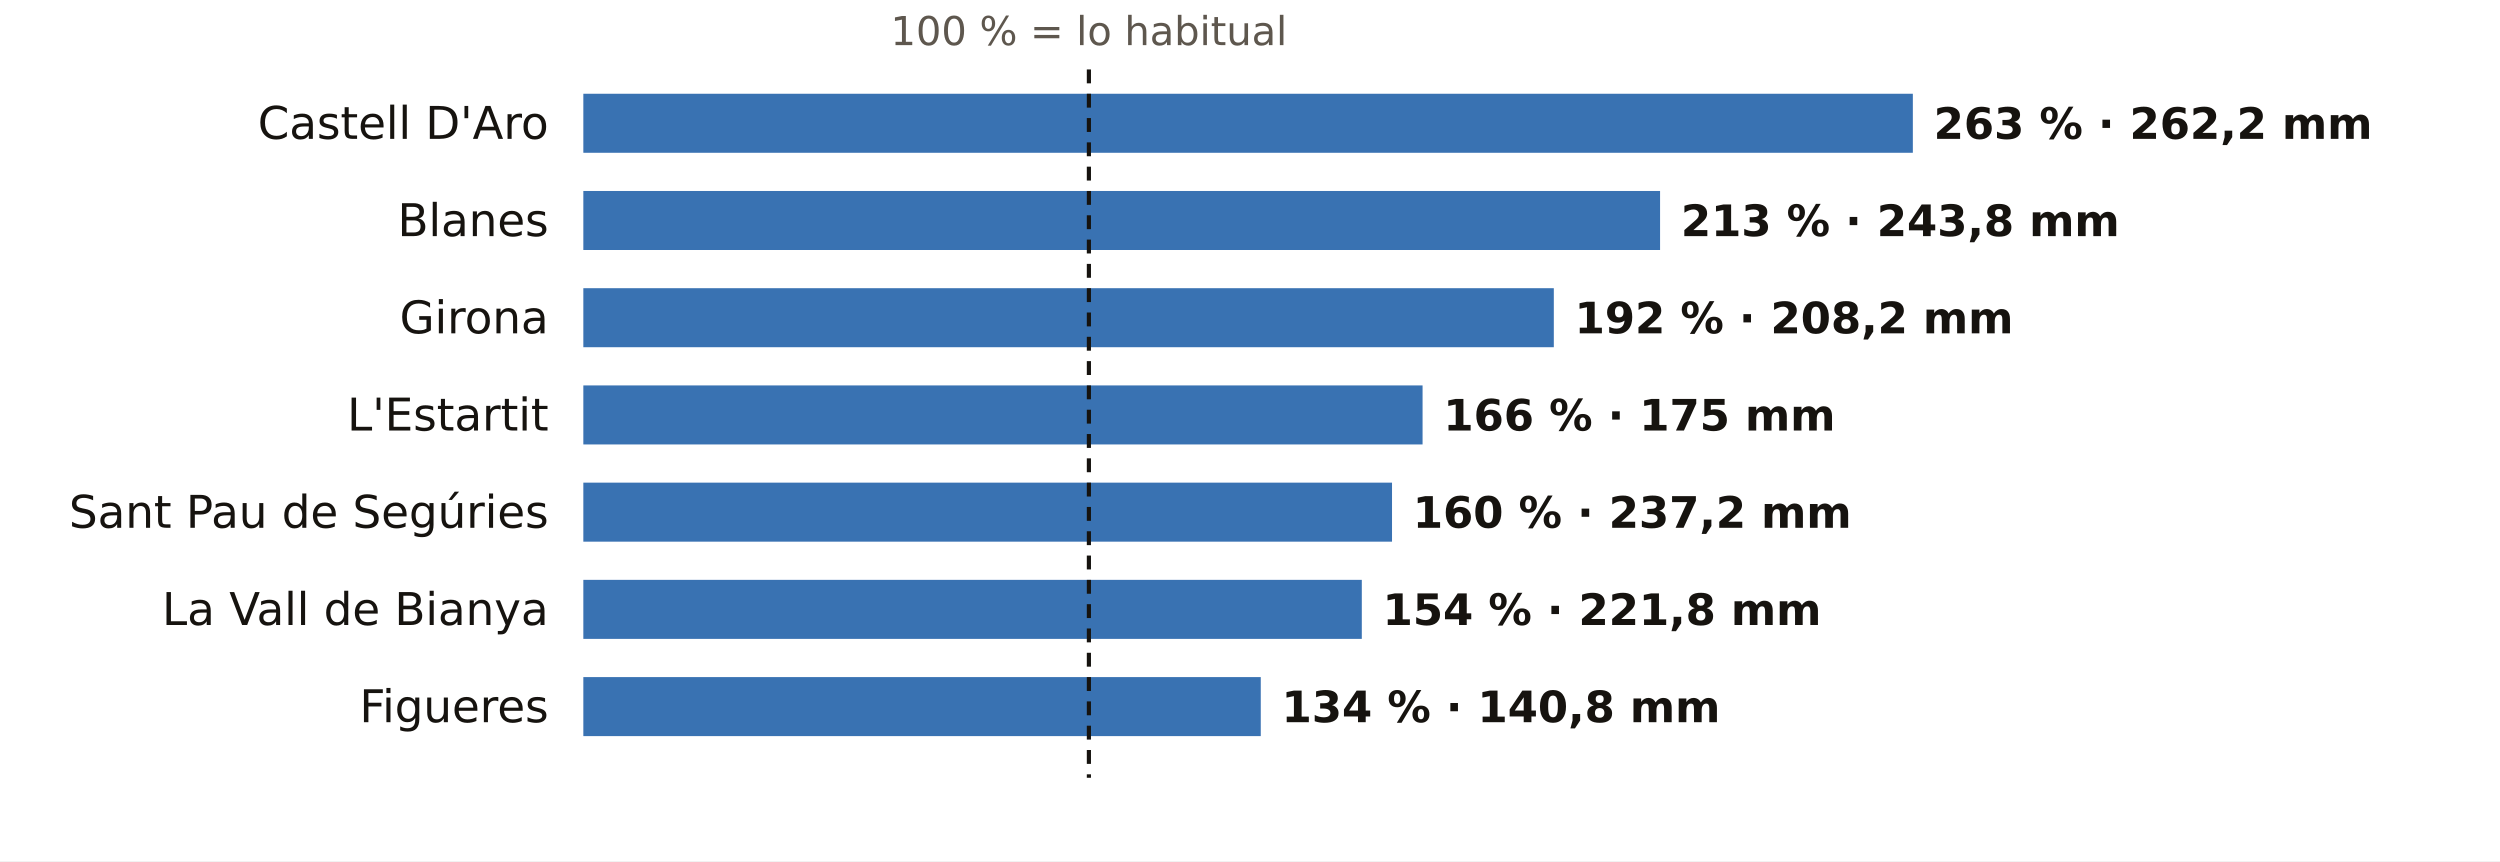
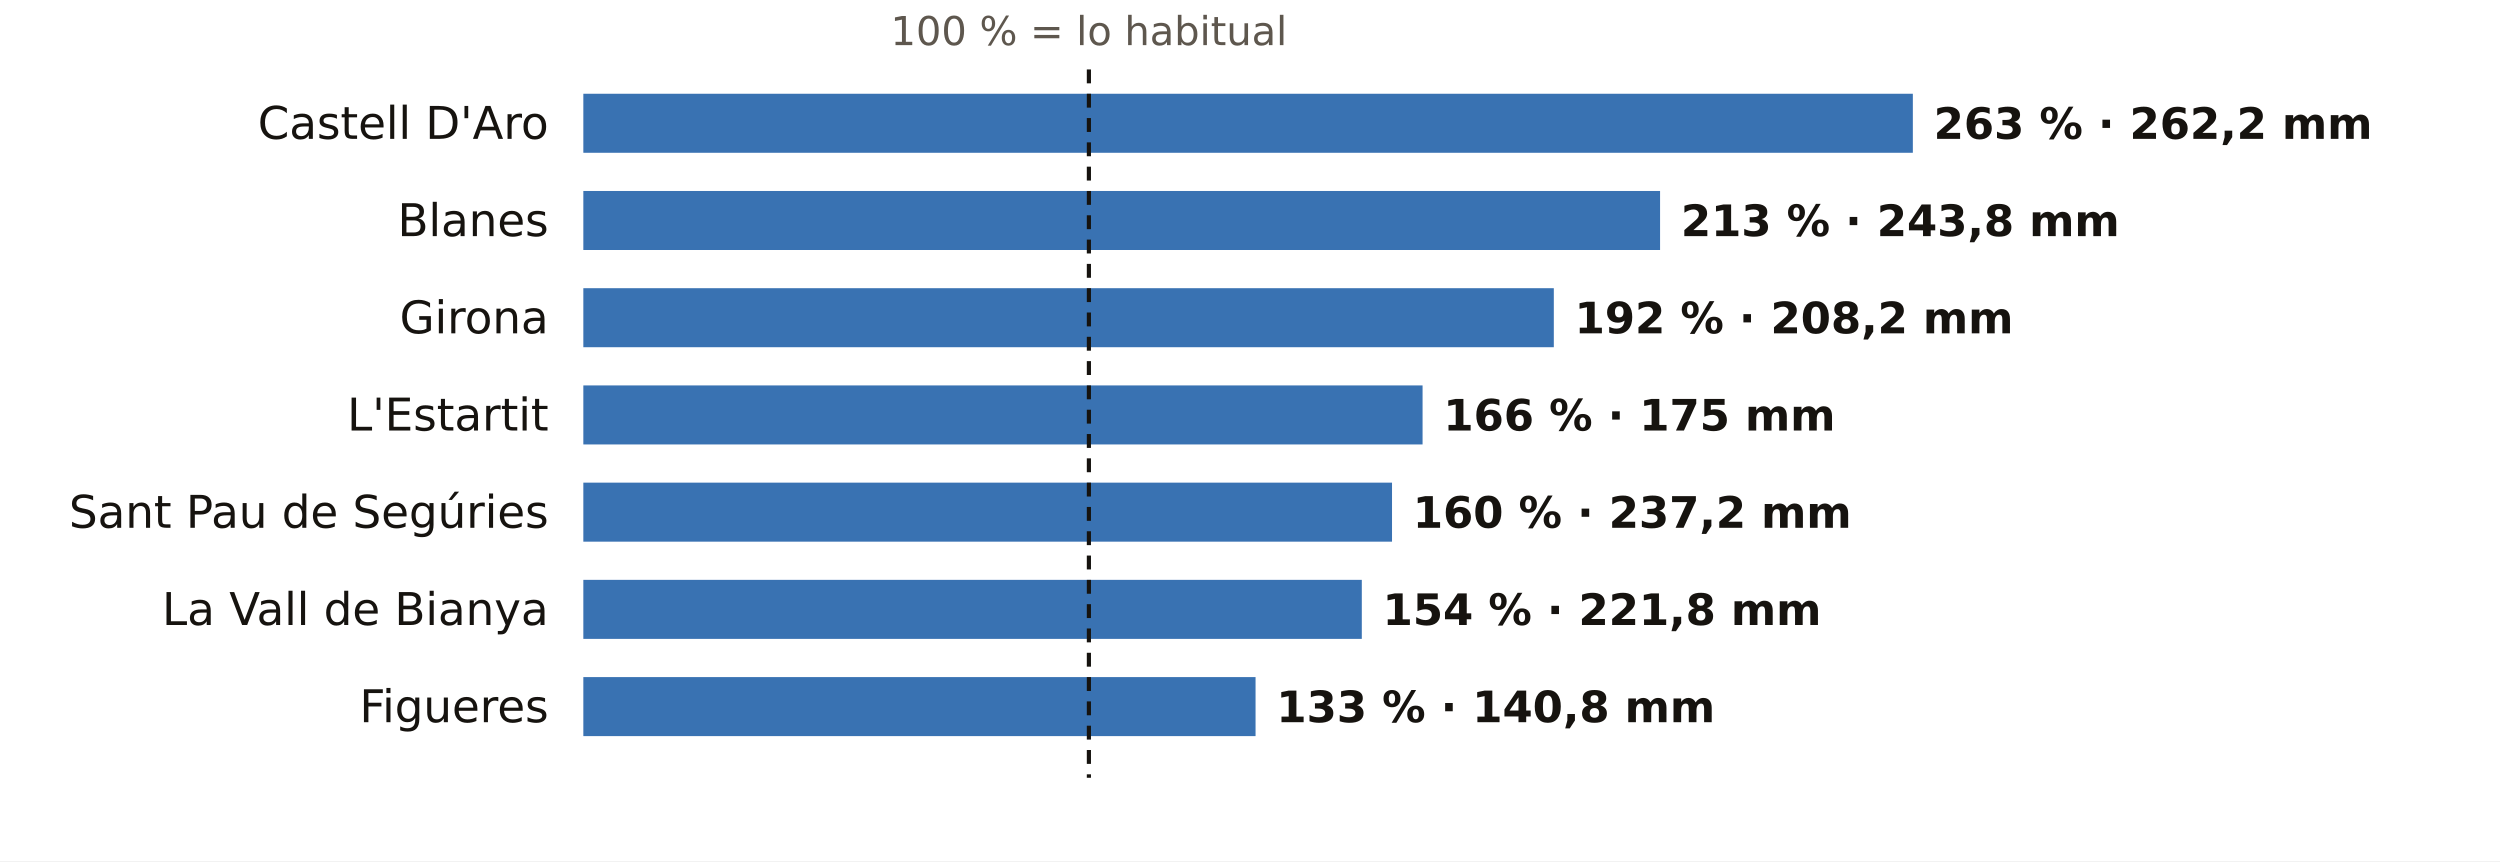
<svg xmlns="http://www.w3.org/2000/svg" viewBox="0 0 720 248" width="720" height="248" role="img" aria-label="El otoño en los pluviómetros de AEMET de Girona: % de lo habitual">
  <rect width="720" height="248" fill="#FFFFFF" />
  <text x="313.6" y="13.0" font-size="11.5" fill="#5E574E" text-anchor="middle" font-weight="400" font-family="Public Sans, DejaVu Sans, Arial, sans-serif">100 % = lo habitual</text>
  <text x="158.0" y="40.0" font-size="13" fill="#16130F" text-anchor="end" font-weight="500" font-family="Public Sans, DejaVu Sans, Arial, sans-serif">Castell D'Aro</text>
  <rect x="168" y="27" width="382.9" height="17" fill="#1F5FA8" opacity="0.88" />
  <text x="556.9" y="40.0" font-size="12.5" fill="#16130F" text-anchor="start" font-weight="600" font-family="Public Sans, DejaVu Sans, Arial, sans-serif">263 % · 262,2 mm</text>
  <text x="158.0" y="68.0" font-size="13" fill="#16130F" text-anchor="end" font-weight="500" font-family="Public Sans, DejaVu Sans, Arial, sans-serif">Blanes</text>
  <rect x="168" y="55" width="310.1" height="17" fill="#1F5FA8" opacity="0.88" />
  <text x="484.1" y="68.0" font-size="12.5" fill="#16130F" text-anchor="start" font-weight="600" font-family="Public Sans, DejaVu Sans, Arial, sans-serif">213 % · 243,8 mm</text>
  <text x="158.0" y="96.0" font-size="13" fill="#16130F" text-anchor="end" font-weight="500" font-family="Public Sans, DejaVu Sans, Arial, sans-serif">Girona</text>
  <rect x="168" y="83" width="279.5" height="17" fill="#1F5FA8" opacity="0.88" />
  <text x="453.5" y="96.0" font-size="12.5" fill="#16130F" text-anchor="start" font-weight="600" font-family="Public Sans, DejaVu Sans, Arial, sans-serif">192 % · 208,2 mm</text>
  <text x="158.0" y="124.0" font-size="13" fill="#16130F" text-anchor="end" font-weight="500" font-family="Public Sans, DejaVu Sans, Arial, sans-serif">L'Estartit</text>
  <rect x="168" y="111" width="241.7" height="17" fill="#1F5FA8" opacity="0.88" />
  <text x="415.7" y="124.0" font-size="12.5" fill="#16130F" text-anchor="start" font-weight="600" font-family="Public Sans, DejaVu Sans, Arial, sans-serif">166 % · 175 mm</text>
  <text x="158.0" y="152.0" font-size="13" fill="#16130F" text-anchor="end" font-weight="500" font-family="Public Sans, DejaVu Sans, Arial, sans-serif">Sant Pau de Segúries</text>
  <rect x="168" y="139" width="232.9" height="17" fill="#1F5FA8" opacity="0.88" />
  <text x="406.9" y="152.0" font-size="12.5" fill="#16130F" text-anchor="start" font-weight="600" font-family="Public Sans, DejaVu Sans, Arial, sans-serif">160 % · 237,2 mm</text>
  <text x="158.0" y="180.0" font-size="13" fill="#16130F" text-anchor="end" font-weight="500" font-family="Public Sans, DejaVu Sans, Arial, sans-serif">La Vall de Bianya</text>
  <rect x="168" y="167" width="224.2" height="17" fill="#1F5FA8" opacity="0.88" />
  <text x="398.2" y="180.0" font-size="12.5" fill="#16130F" text-anchor="start" font-weight="600" font-family="Public Sans, DejaVu Sans, Arial, sans-serif">154 % · 221,8 mm</text>
  <text x="158.0" y="208.0" font-size="13" fill="#16130F" text-anchor="end" font-weight="500" font-family="Public Sans, DejaVu Sans, Arial, sans-serif">Figueres</text>
-   <rect x="168" y="195" width="195.1" height="17" fill="#1F5FA8" opacity="0.88" />
-   <text x="369.1" y="208.0" font-size="12.5" fill="#16130F" text-anchor="start" font-weight="600" font-family="Public Sans, DejaVu Sans, Arial, sans-serif">134 % · 140,8 mm</text>
+   <rect x="168" y="195" width="193.6" height="17" fill="#1F5FA8" opacity="0.88" />
+   <text x="367.6" y="208.0" font-size="12.5" fill="#16130F" text-anchor="start" font-weight="600" font-family="Public Sans, DejaVu Sans, Arial, sans-serif">133 % · 140,8 mm</text>
  <line x1="313.6" x2="313.6" y1="20" y2="224" stroke="#16130F" stroke-width="1.2" stroke-dasharray="4 3" />
</svg>
